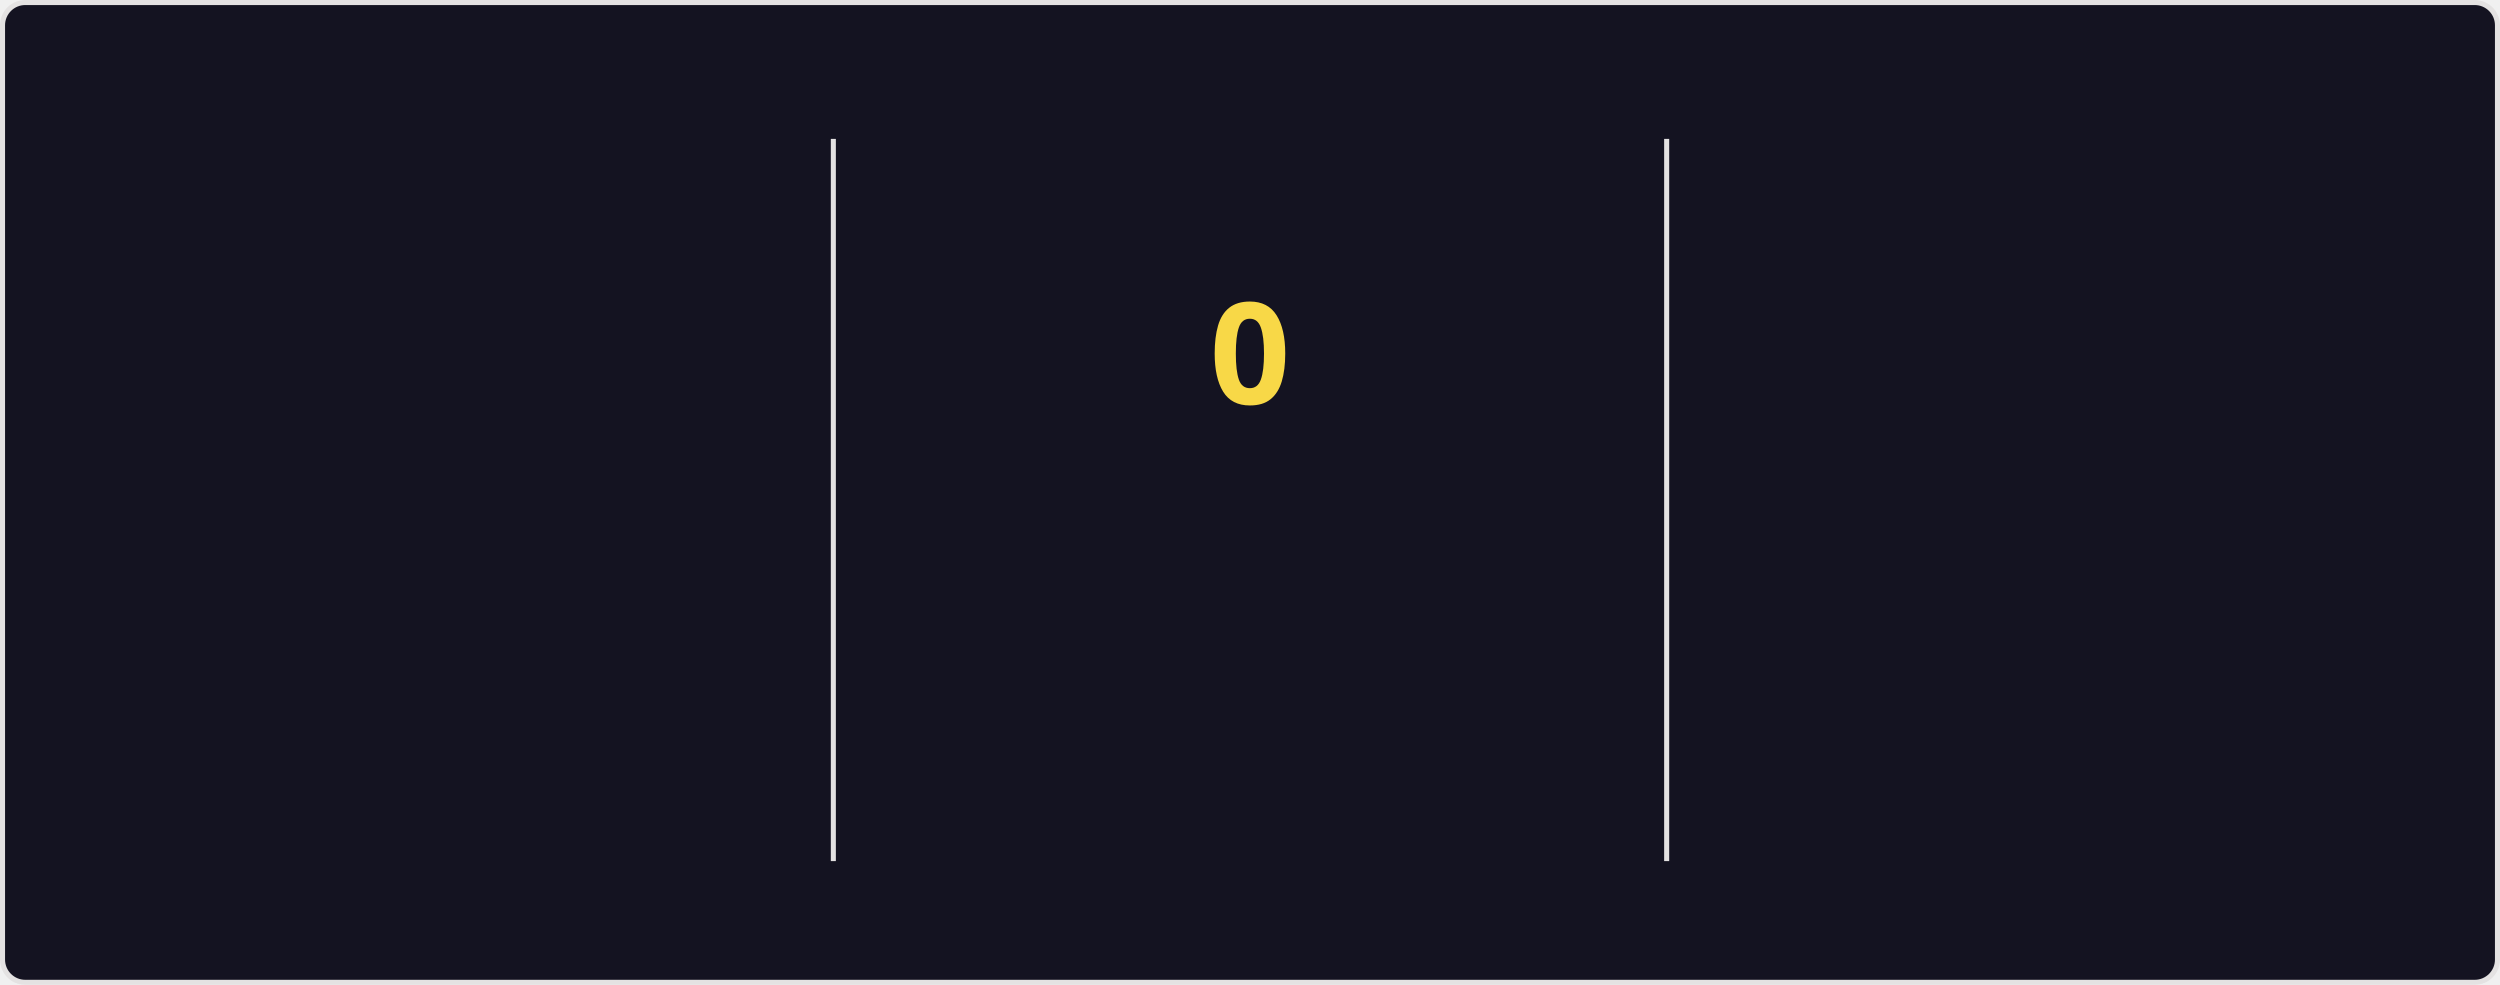
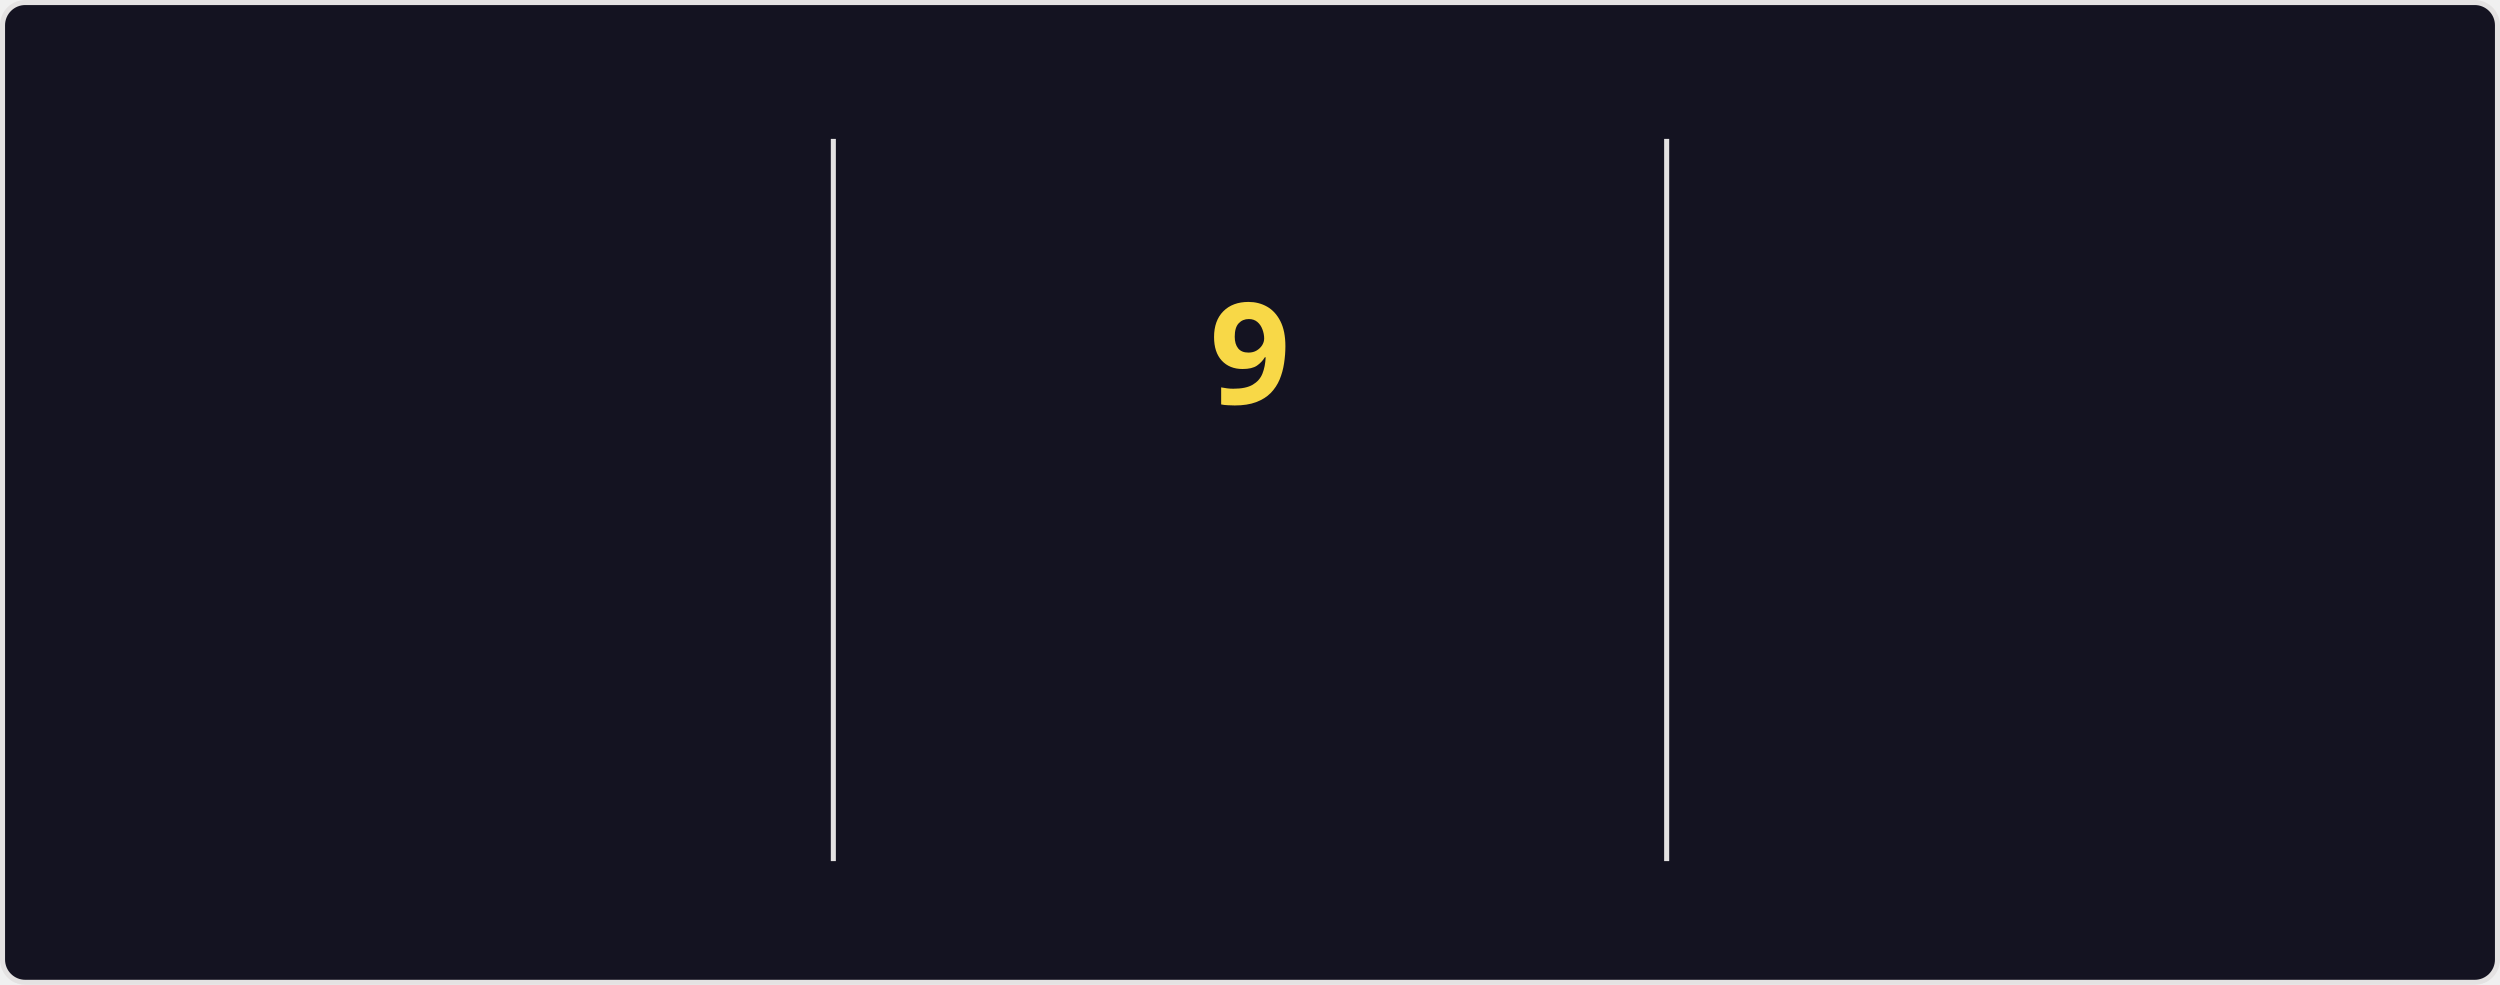
<svg xmlns="http://www.w3.org/2000/svg" style="isolation: isolate" viewBox="0 0 495 195" width="495px" height="195px" direction="ltr">
  <style>
    @keyframes currstreak {
      0% { font-size: 3px; opacity: 0.2; }
      80% { font-size: 34px; opacity: 1; }
      100% { font-size: 28px; opacity: 1; }
    }
    @keyframes fadein {
      0% { opacity: 0; }
      100% { opacity: 1; }
    }
    .big-number {
      font-family: "Segoe UI", Ubuntu, sans-serif;
      font-weight: 700;
      font-size: 28px;
      fill: #fe428e;
    }
    .label {
      font-family: "Segoe UI", Ubuntu, sans-serif;
      font-weight: 400;
      font-size: 14px;
      fill: #fe428e;
    }
    .range-text {
      font-family: "Segoe UI", Ubuntu, sans-serif;
      font-weight: 400;
      font-size: 12px;
      fill: #a9fef7;
    }
    .current-streak-num {
      font-family: "Segoe UI", Ubuntu, sans-serif;
      font-weight: 700;
      font-size: 28px;
      fill: #f8d847;
    }</style>
  <defs>
    <clipPath id="outer_rectangle">
      <rect width="495" height="195" rx="4.5" />
    </clipPath>
    <mask id="mask_out_ring_behind_fire">
      <rect width="495" height="195" fill="white" />
      <ellipse id="mask-ellipse" cx="247.5" cy="32" rx="13" ry="18" fill="black" />
    </mask>
  </defs>
  <g clip-path="url(#outer_rectangle)">
    <g style="isolation: isolate">
      <rect fill="#141321" rx="4.5" x="0.5" y="0.5" width="494" height="194" stroke="#e4e2e2" />
    </g>
    <g style="isolation: isolate">
      <line x1="165" y1="28" x2="165" y2="170" vector-effect="non-scaling-stroke" stroke-width="1" stroke="#e4e2e2" stroke-linejoin="miter" stroke-linecap="square" stroke-miterlimit="3" />
      <line x1="330" y1="28" x2="330" y2="170" vector-effect="non-scaling-stroke" stroke-width="1" stroke="#e4e2e2" stroke-linejoin="miter" stroke-linecap="square" stroke-miterlimit="3" />
    </g>
    <g style="isolation: isolate">
      <g transform="translate(82.5, 48)">
        <text x="0" y="32" stroke-width="0" text-anchor="middle" class="big-number" style="opacity: 0; animation: fadein 0.5s linear forwards 0.6s">
            3.0K
          </text>
      </g>
      <g transform="translate(82.5, 84)">
        <text x="0" y="32" stroke-width="0" text-anchor="middle" class="label" style="opacity: 0; animation: fadein 0.5s linear forwards 0.7s">
            Total Contributions
          </text>
      </g>
      <g transform="translate(82.5, 114)">
        <text x="0" y="32" stroke-width="0" text-anchor="middle" class="range-text" style="opacity: 0; animation: fadein 0.5s linear forwards 0.8s">
            Jul 13 - Present
          </text>
      </g>
    </g>
    <g style="isolation: isolate">
      <g mask="url(#mask_out_ring_behind_fire)">
        <circle cx="247.5" cy="71" r="40" fill="none" stroke="#fe428e" stroke-width="5" style="opacity: 0; animation: fadein 0.5s linear forwards 0.4s" />
      </g>
      <g transform="translate(247.5, 19.5)" stroke-opacity="0" style="opacity: 0; animation: fadein 0.5s linear forwards 0.6s">
        <path d="M -12 -0.5 L 15 -0.5 L 15 23.5 L -12 23.5 L -12 -0.5 Z" fill="none" />
        <path d="M 1.5 0.67 C 1.5 0.67 2.24 3.32 2.24 5.47 C 2.24 7.53 0.89 9.2 -1.17 9.2 C -3.23 9.2 -4.79 7.53 -4.79 5.47 L -4.76 5.11 C -6.78 7.51 -8 10.62 -8 13.99 C -8 18.41 -4.42 22 0 22 C 4.42 22 8 18.41 8 13.99 C 8 8.6 5.41 3.79 1.5 0.67 Z M -0.29 19 C -2.07 19 -3.51 17.6 -3.51 15.86 C -3.51 14.24 -2.46 13.1 -0.7 12.74 C 1.07 12.38 2.9 11.53 3.92 10.16 C 4.31 11.45 4.51 12.81 4.51 14.2 C 4.51 16.85 2.36 19 -0.29 19 Z" fill="#fe428e" stroke-opacity="0" />
      </g>
      <g transform="translate(247.5, 48)">
        <text x="0" y="32" stroke-width="0" text-anchor="middle" class="current-streak-num" style="animation: currstreak 0.6s linear forwards">
-             0
+             9
          </text>
      </g>
      <g transform="translate(247.5, 108)">
        <text x="0" y="32" stroke-width="0" text-anchor="middle" class="label" style="opacity: 0; animation: fadein 0.5s linear forwards 0.9s">
            Current Streak
          </text>
      </g>
      <g transform="translate(247.5, 145)">
        <text x="0" y="21" stroke-width="0" text-anchor="middle" class="range-text" style="opacity: 0; animation: fadein 0.5s linear forwards 0.9s">
-             0 days
+             Jul 10 - Jul 18
          </text>
      </g>
    </g>
    <g style="isolation: isolate">
      <g transform="translate(412.5, 48)">
        <text x="0" y="32" stroke-width="0" text-anchor="middle" class="big-number" style="opacity: 0; animation: fadein 0.5s linear forwards 1.2s">
            18
          </text>
      </g>
      <g transform="translate(412.5, 84)">
        <text x="0" y="32" stroke-width="0" text-anchor="middle" class="label" style="opacity: 0; animation: fadein 0.5s linear forwards 1.3s">
            Longest Streak
          </text>
      </g>
      <g transform="translate(412.5, 114)">
        <text x="0" y="32" stroke-width="0" text-anchor="middle" class="range-text" style="opacity: 0; animation: fadein 0.5s linear forwards 1.4s">
            Jun 10 - Jun 27
          </text>
      </g>
    </g>
  </g>
</svg>
